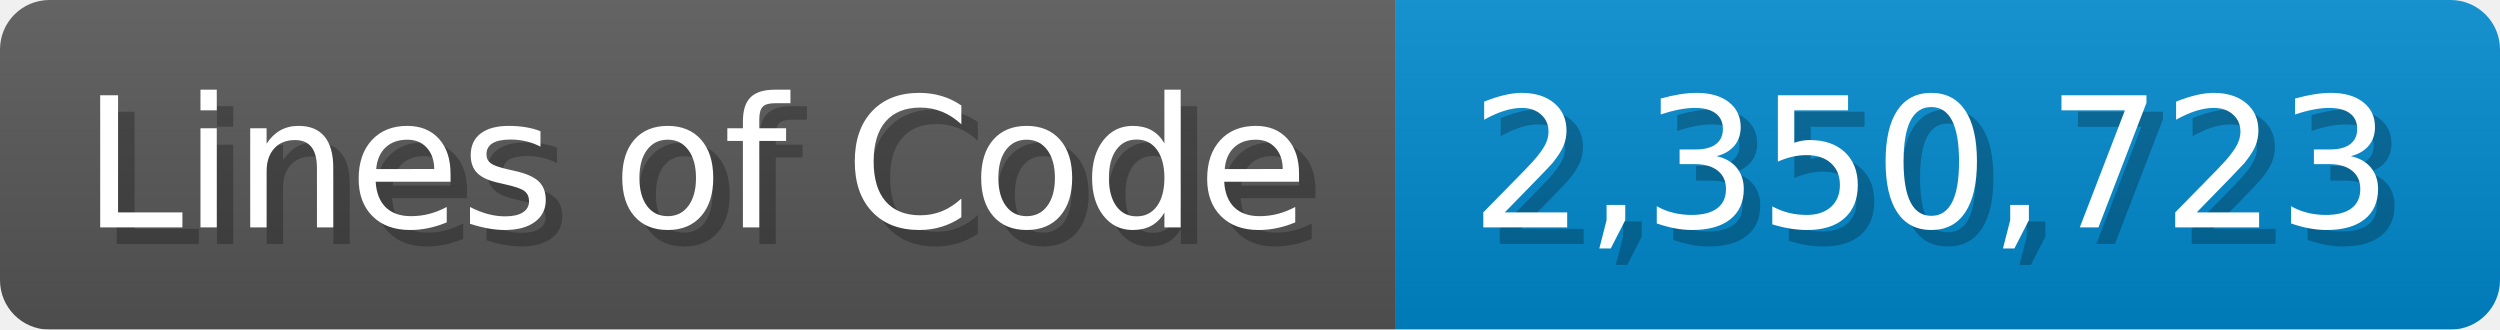
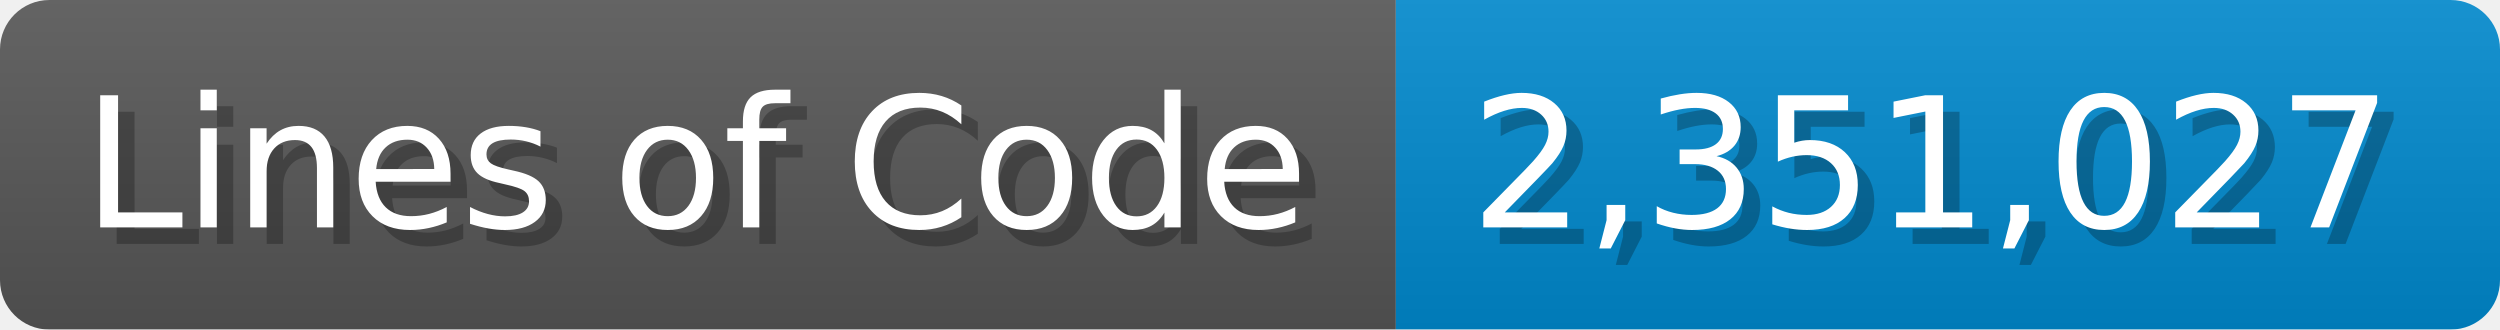
<svg xmlns="http://www.w3.org/2000/svg" width="151.7" height="20" viewBox="0 0 1517 200">
  <linearGradient id="a" x2="0" y2="100%">
    <stop offset="0" stop-opacity=".1" stop-color="#EEE" />
    <stop offset="1" stop-opacity=".1" />
  </linearGradient>
  <mask id="m">
    <rect width="1517" height="200" rx="30" fill="#FFF" />
  </mask>
  <g mask="url(#m)">
    <rect width="847" height="200" fill="#555" />
    <rect width="670" height="200" fill="#08C" x="847" />
    <rect width="1517" height="200" fill="url(#a)" />
  </g>
  <g fill="#fff" text-anchor="start" font-family="Verdana,DejaVu Sans,sans-serif" font-size="110">
    <text x="60" y="148" textLength="747" fill="#000" opacity="0.25">Lines of Code</text>
    <text x="50" y="138" textLength="747">Lines of Code</text>
-     <text x="902" y="148" textLength="570" fill="#000" opacity="0.25">2,350,723</text>
-     <text x="892" y="138" textLength="570">2,350,723</text>
+     <text x="902" y="148" textLength="570" fill="#000" opacity="0.25">2,351,027</text>
+     <text x="892" y="138" textLength="570">2,351,027</text>
  </g>
</svg>
